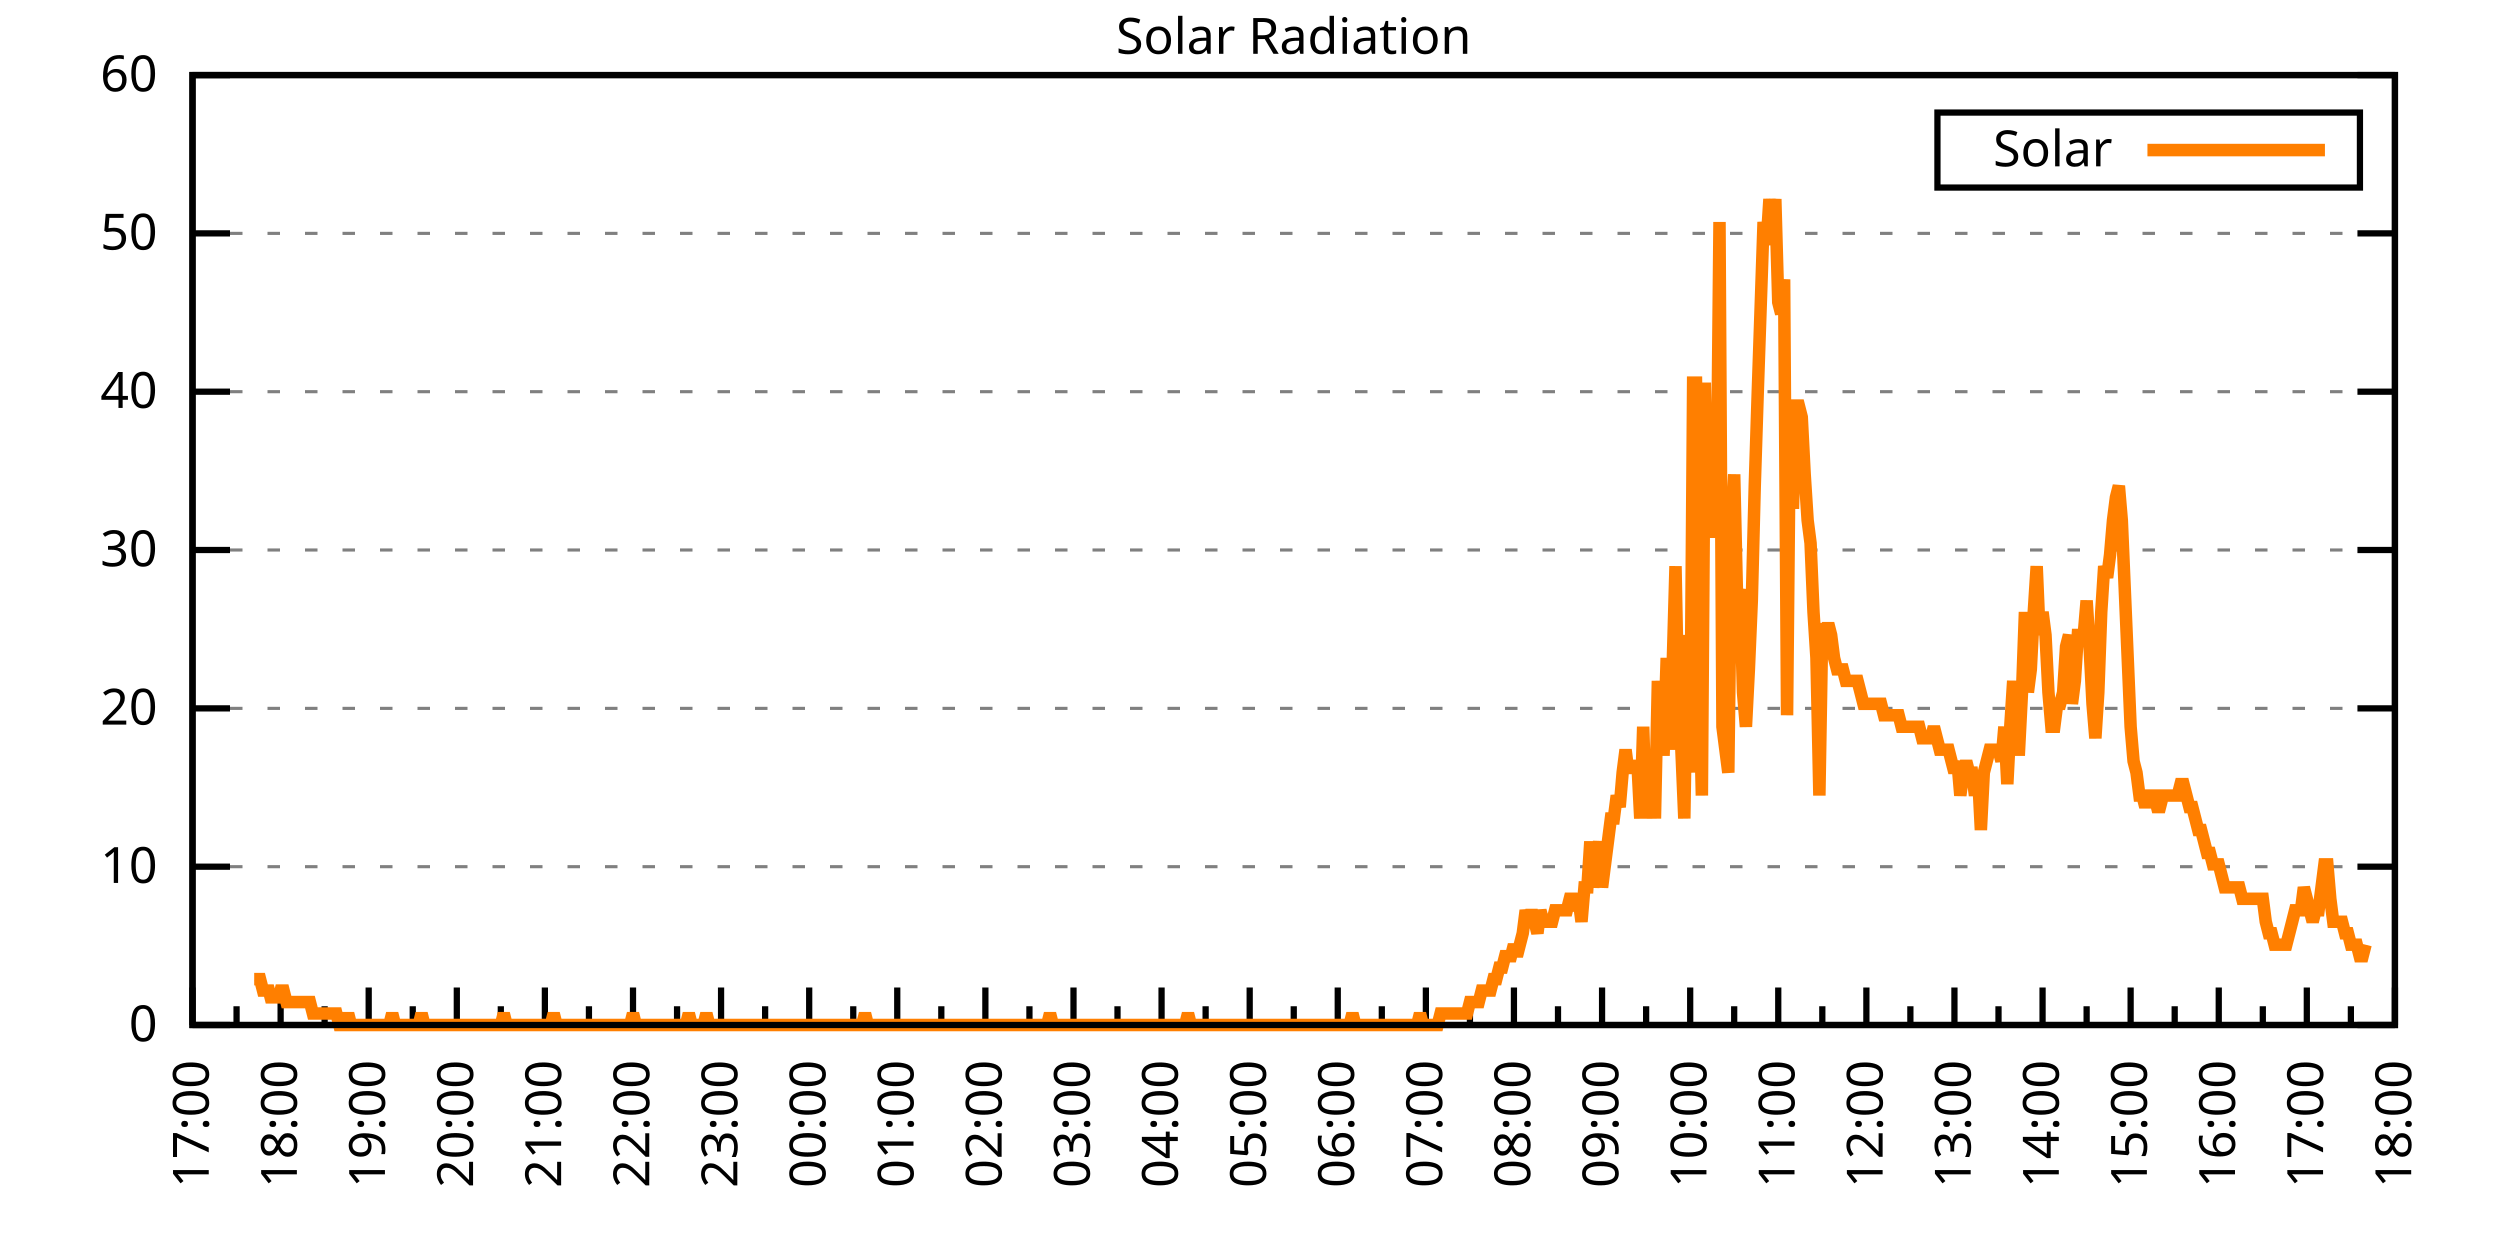
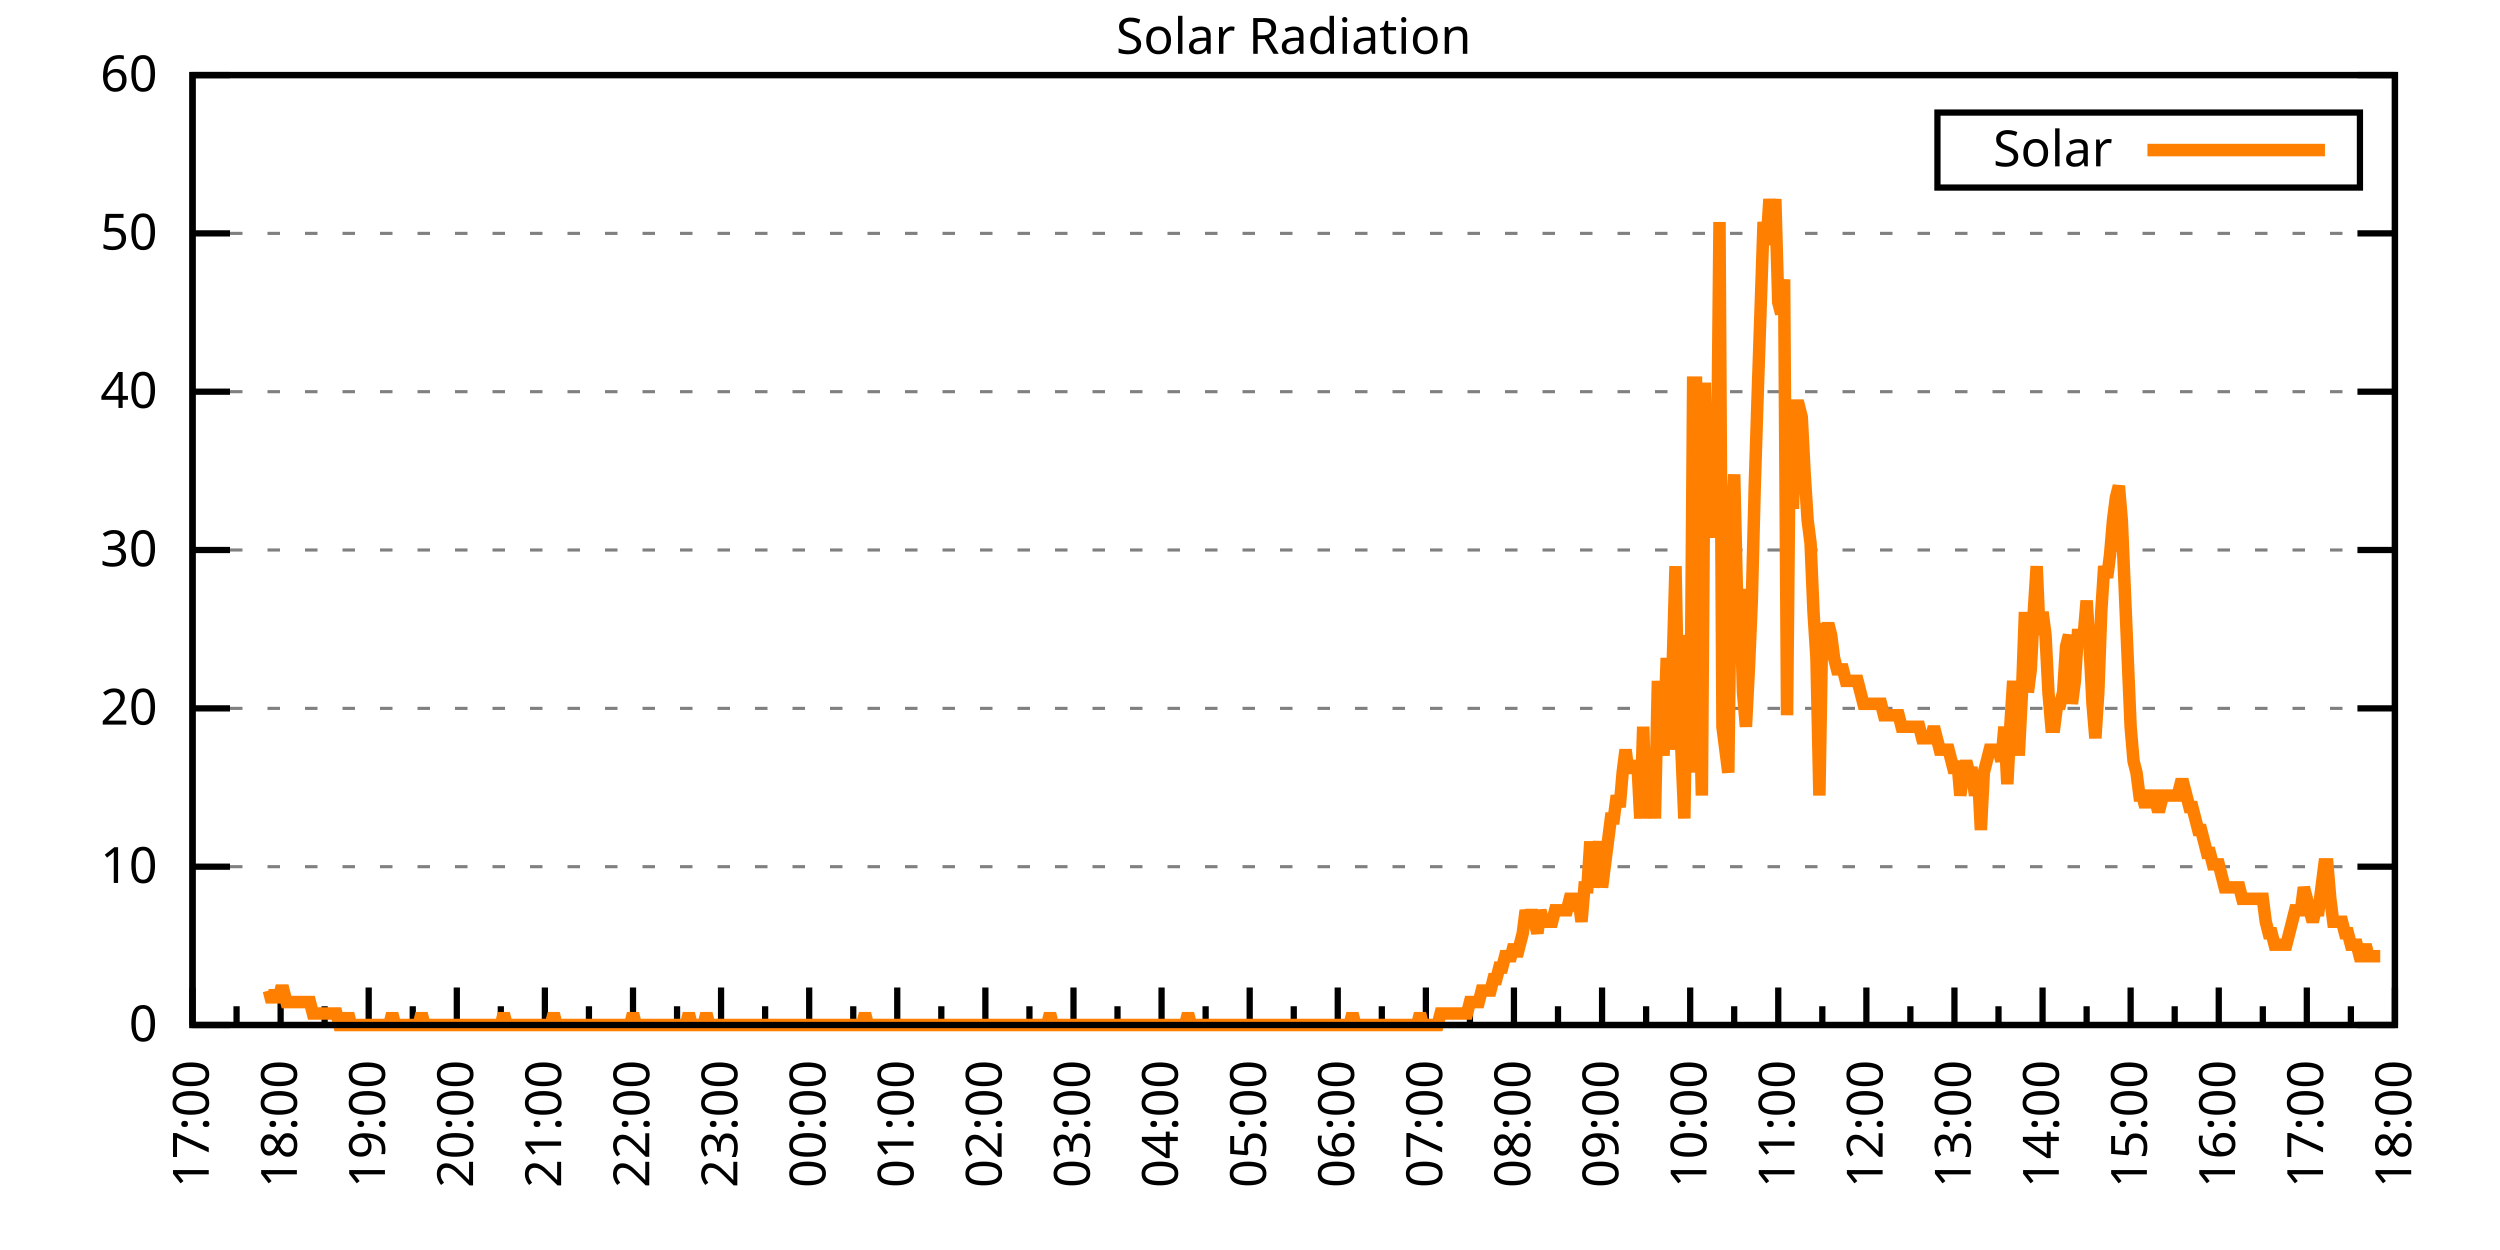
<svg xmlns="http://www.w3.org/2000/svg" xmlns:xlink="http://www.w3.org/1999/xlink" width="400" height="200" viewBox="0 0 400 200">
  <g id="gnuplot_canvas">
    <rect x="0" y="0" width="400" height="200" fill="none" />
    <defs>
      <circle id="gpDot" r="0.5" stroke-width="0.5" stroke="currentColor" />
      <path id="gpPt0" stroke-width="0.333" stroke="currentColor" d="M-1,0 h2 M0,-1 v2" />
      <path id="gpPt1" stroke-width="0.333" stroke="currentColor" d="M-1,-1 L1,1 M1,-1 L-1,1" />
      <path id="gpPt2" stroke-width="0.333" stroke="currentColor" d="M-1,0 L1,0 M0,-1 L0,1 M-1,-1 L1,1 M-1,1 L1,-1" />
      <rect id="gpPt3" stroke-width="0.333" stroke="currentColor" x="-1" y="-1" width="2" height="2" />
      <rect id="gpPt4" stroke-width="0.333" stroke="currentColor" fill="currentColor" x="-1" y="-1" width="2" height="2" />
      <circle id="gpPt5" stroke-width="0.333" stroke="currentColor" cx="0" cy="0" r="1" />
      <use xlink:href="#gpPt5" id="gpPt6" fill="currentColor" stroke="none" />
      <path id="gpPt7" stroke-width="0.333" stroke="currentColor" d="M0,-1.33 L-1.33,0.67 L1.33,0.67 z" />
      <use xlink:href="#gpPt7" id="gpPt8" fill="currentColor" stroke="none" />
      <use xlink:href="#gpPt7" id="gpPt9" stroke="currentColor" transform="rotate(180)" />
      <use xlink:href="#gpPt9" id="gpPt10" fill="currentColor" stroke="none" />
      <use xlink:href="#gpPt3" id="gpPt11" stroke="currentColor" transform="rotate(45)" />
      <use xlink:href="#gpPt11" id="gpPt12" fill="currentColor" stroke="none" />
      <path id="gpPt13" stroke-width="0.333" stroke="currentColor" d="M0,1.330 L1.265,0.411 L0.782,-1.067 L-0.782,-1.076 L-1.265,0.411 z" />
      <use xlink:href="#gpPt13" id="gpPt14" fill="currentColor" stroke="none" />
      <filter id="textbox" filterUnits="objectBoundingBox" x="0" y="0" height="1" width="1">
        <feFlood flood-color="white" flood-opacity="1" result="bgnd" />
        <feComposite in="SourceGraphic" in2="bgnd" operator="atop" />
      </filter>
      <filter id="greybox" filterUnits="objectBoundingBox" x="0" y="0" height="1" width="1">
        <feFlood flood-color="lightgrey" flood-opacity="1" result="grey" />
        <feComposite in="SourceGraphic" in2="grey" operator="atop" />
      </filter>
    </defs>
    <g fill="none" color="white" stroke="currentColor" stroke-width="1.00" stroke-linecap="butt" stroke-linejoin="miter">
</g>
    <g fill="none" color="black" stroke="currentColor" stroke-width="1.00" stroke-linecap="butt" stroke-linejoin="miter">
      <g stroke="none" shape-rendering="crispEdges">
        <polygon fill="rgb(255, 255, 255)" points="30.80,164.00 383.18,164.00 383.18,12.02 30.80,12.02 " />
      </g>
    </g>
    <g fill="none" color="black" stroke="currentColor" stroke-width="1.00" stroke-linecap="butt" stroke-linejoin="miter">
</g>
    <g fill="none" color="black" stroke="black" stroke-width="0.50" stroke-linecap="butt" stroke-linejoin="miter">
</g>
    <g fill="none" color="gray" stroke="currentColor" stroke-width="0.50" stroke-linecap="butt" stroke-linejoin="miter">
      <path stroke="gray" stroke-dasharray="2,4" class="gridline" d="M30.80,164.00 L383.19,164.00  " />
    </g>
    <g fill="none" color="gray" stroke="gray" stroke-width="1.00" stroke-linecap="butt" stroke-linejoin="miter">
</g>
    <g fill="none" color="black" stroke="currentColor" stroke-width="1.00" stroke-linecap="butt" stroke-linejoin="miter">
      <path stroke="black" d="M30.80,164.00 L36.80,164.00 M383.19,164.00 L377.19,164.00  " />
      <g transform="translate(25.20,166.60)" stroke="none" fill="black" font-family="Sans" font-size="8.00" text-anchor="end">
        <text>
          <tspan font-family="Sans"> 0</tspan>
        </text>
      </g>
    </g>
    <g fill="none" color="black" stroke="currentColor" stroke-width="1.00" stroke-linecap="butt" stroke-linejoin="miter">
</g>
    <g fill="none" color="black" stroke="black" stroke-width="0.50" stroke-linecap="butt" stroke-linejoin="miter">
</g>
    <g fill="none" color="gray" stroke="currentColor" stroke-width="0.50" stroke-linecap="butt" stroke-linejoin="miter">
      <path stroke="gray" stroke-dasharray="2,4" class="gridline" d="M30.80,138.67 L383.19,138.67  " />
    </g>
    <g fill="none" color="gray" stroke="gray" stroke-width="1.00" stroke-linecap="butt" stroke-linejoin="miter">
</g>
    <g fill="none" color="black" stroke="currentColor" stroke-width="1.00" stroke-linecap="butt" stroke-linejoin="miter">
      <path stroke="black" d="M30.80,138.67 L36.80,138.67 M383.19,138.67 L377.19,138.67  " />
      <g transform="translate(25.20,141.27)" stroke="none" fill="black" font-family="Sans" font-size="8.00" text-anchor="end">
        <text>
          <tspan font-family="Sans"> 10</tspan>
        </text>
      </g>
    </g>
    <g fill="none" color="black" stroke="currentColor" stroke-width="1.00" stroke-linecap="butt" stroke-linejoin="miter">
</g>
    <g fill="none" color="black" stroke="black" stroke-width="0.50" stroke-linecap="butt" stroke-linejoin="miter">
</g>
    <g fill="none" color="gray" stroke="currentColor" stroke-width="0.50" stroke-linecap="butt" stroke-linejoin="miter">
      <path stroke="gray" stroke-dasharray="2,4" class="gridline" d="M30.80,113.34 L383.19,113.34  " />
    </g>
    <g fill="none" color="gray" stroke="gray" stroke-width="1.00" stroke-linecap="butt" stroke-linejoin="miter">
</g>
    <g fill="none" color="black" stroke="currentColor" stroke-width="1.00" stroke-linecap="butt" stroke-linejoin="miter">
      <path stroke="black" d="M30.80,113.34 L36.80,113.34 M383.19,113.34 L377.19,113.34  " />
      <g transform="translate(25.20,115.94)" stroke="none" fill="black" font-family="Sans" font-size="8.00" text-anchor="end">
        <text>
          <tspan font-family="Sans"> 20</tspan>
        </text>
      </g>
    </g>
    <g fill="none" color="black" stroke="currentColor" stroke-width="1.00" stroke-linecap="butt" stroke-linejoin="miter">
</g>
    <g fill="none" color="black" stroke="black" stroke-width="0.50" stroke-linecap="butt" stroke-linejoin="miter">
</g>
    <g fill="none" color="gray" stroke="currentColor" stroke-width="0.50" stroke-linecap="butt" stroke-linejoin="miter">
      <path stroke="gray" stroke-dasharray="2,4" class="gridline" d="M30.80,88.00 L383.19,88.00  " />
    </g>
    <g fill="none" color="gray" stroke="gray" stroke-width="1.00" stroke-linecap="butt" stroke-linejoin="miter">
</g>
    <g fill="none" color="black" stroke="currentColor" stroke-width="1.00" stroke-linecap="butt" stroke-linejoin="miter">
      <path stroke="black" d="M30.80,88.00 L36.80,88.00 M383.19,88.00 L377.19,88.00  " />
      <g transform="translate(25.20,90.60)" stroke="none" fill="black" font-family="Sans" font-size="8.00" text-anchor="end">
        <text>
          <tspan font-family="Sans"> 30</tspan>
        </text>
      </g>
    </g>
    <g fill="none" color="black" stroke="currentColor" stroke-width="1.00" stroke-linecap="butt" stroke-linejoin="miter">
</g>
    <g fill="none" color="black" stroke="black" stroke-width="0.50" stroke-linecap="butt" stroke-linejoin="miter">
</g>
    <g fill="none" color="gray" stroke="currentColor" stroke-width="0.50" stroke-linecap="butt" stroke-linejoin="miter">
      <path stroke="gray" stroke-dasharray="2,4" class="gridline" d="M30.80,62.67 L383.19,62.67  " />
    </g>
    <g fill="none" color="gray" stroke="gray" stroke-width="1.00" stroke-linecap="butt" stroke-linejoin="miter">
</g>
    <g fill="none" color="black" stroke="currentColor" stroke-width="1.00" stroke-linecap="butt" stroke-linejoin="miter">
      <path stroke="black" d="M30.80,62.67 L36.80,62.67 M383.19,62.67 L377.19,62.67  " />
      <g transform="translate(25.20,65.27)" stroke="none" fill="black" font-family="Sans" font-size="8.00" text-anchor="end">
        <text>
          <tspan font-family="Sans"> 40</tspan>
        </text>
      </g>
    </g>
    <g fill="none" color="black" stroke="currentColor" stroke-width="1.00" stroke-linecap="butt" stroke-linejoin="miter">
</g>
    <g fill="none" color="black" stroke="black" stroke-width="0.50" stroke-linecap="butt" stroke-linejoin="miter">
</g>
    <g fill="none" color="gray" stroke="currentColor" stroke-width="0.50" stroke-linecap="butt" stroke-linejoin="miter">
      <path stroke="gray" stroke-dasharray="2,4" class="gridline" d="M30.80,37.34 L383.19,37.34  " />
    </g>
    <g fill="none" color="gray" stroke="gray" stroke-width="1.00" stroke-linecap="butt" stroke-linejoin="miter">
</g>
    <g fill="none" color="black" stroke="currentColor" stroke-width="1.00" stroke-linecap="butt" stroke-linejoin="miter">
      <path stroke="black" d="M30.80,37.34 L36.80,37.34 M383.19,37.34 L377.19,37.34  " />
      <g transform="translate(25.20,39.94)" stroke="none" fill="black" font-family="Sans" font-size="8.00" text-anchor="end">
        <text>
          <tspan font-family="Sans"> 50</tspan>
        </text>
      </g>
    </g>
    <g fill="none" color="black" stroke="currentColor" stroke-width="1.00" stroke-linecap="butt" stroke-linejoin="miter">
</g>
    <g fill="none" color="black" stroke="black" stroke-width="0.50" stroke-linecap="butt" stroke-linejoin="miter">
</g>
    <g fill="none" color="gray" stroke="currentColor" stroke-width="0.50" stroke-linecap="butt" stroke-linejoin="miter">
      <path stroke="gray" stroke-dasharray="2,4" class="gridline" d="M30.80,12.01 L383.19,12.01  " />
    </g>
    <g fill="none" color="gray" stroke="gray" stroke-width="1.00" stroke-linecap="butt" stroke-linejoin="miter">
</g>
    <g fill="none" color="black" stroke="currentColor" stroke-width="1.00" stroke-linecap="butt" stroke-linejoin="miter">
      <path stroke="black" d="M30.80,12.01 L36.80,12.01 M383.19,12.01 L377.19,12.01  " />
      <g transform="translate(25.20,14.61)" stroke="none" fill="black" font-family="Sans" font-size="8.00" text-anchor="end">
        <text>
          <tspan font-family="Sans"> 60</tspan>
        </text>
      </g>
    </g>
    <g fill="none" color="black" stroke="currentColor" stroke-width="1.00" stroke-linecap="butt" stroke-linejoin="miter">
      <path stroke="black" d="M30.80,164.00 L30.80,158.00  " />
      <g transform="translate(33.40,169.60) rotate(270)" stroke="none" fill="black" font-family="Sans" font-size="8.00" text-anchor="end">
        <text>
          <tspan font-family="Sans">17:00</tspan>
        </text>
      </g>
    </g>
    <g fill="none" color="black" stroke="currentColor" stroke-width="1.00" stroke-linecap="butt" stroke-linejoin="miter">
      <path stroke="black" d="M37.85,164.00 L37.85,161.00 M44.90,164.00 L44.90,158.00  " />
      <g transform="translate(47.50,169.60) rotate(270)" stroke="none" fill="black" font-family="Sans" font-size="8.00" text-anchor="end">
        <text>
          <tspan font-family="Sans">18:00</tspan>
        </text>
      </g>
    </g>
    <g fill="none" color="black" stroke="currentColor" stroke-width="1.00" stroke-linecap="butt" stroke-linejoin="miter">
      <path stroke="black" d="M51.94,164.00 L51.94,161.00 M58.99,164.00 L58.99,158.00  " />
      <g transform="translate(61.59,169.60) rotate(270)" stroke="none" fill="black" font-family="Sans" font-size="8.00" text-anchor="end">
        <text>
          <tspan font-family="Sans">19:00</tspan>
        </text>
      </g>
    </g>
    <g fill="none" color="black" stroke="currentColor" stroke-width="1.00" stroke-linecap="butt" stroke-linejoin="miter">
      <path stroke="black" d="M66.04,164.00 L66.04,161.00 M73.09,164.00 L73.09,158.00  " />
      <g transform="translate(75.69,169.60) rotate(270)" stroke="none" fill="black" font-family="Sans" font-size="8.00" text-anchor="end">
        <text>
          <tspan font-family="Sans">20:00</tspan>
        </text>
      </g>
    </g>
    <g fill="none" color="black" stroke="currentColor" stroke-width="1.00" stroke-linecap="butt" stroke-linejoin="miter">
      <path stroke="black" d="M80.13,164.00 L80.13,161.00 M87.18,164.00 L87.18,158.00  " />
      <g transform="translate(89.78,169.60) rotate(270)" stroke="none" fill="black" font-family="Sans" font-size="8.00" text-anchor="end">
        <text>
          <tspan font-family="Sans">21:00</tspan>
        </text>
      </g>
    </g>
    <g fill="none" color="black" stroke="currentColor" stroke-width="1.00" stroke-linecap="butt" stroke-linejoin="miter">
      <path stroke="black" d="M94.23,164.00 L94.23,161.00 M101.28,164.00 L101.28,158.00  " />
      <g transform="translate(103.88,169.60) rotate(270)" stroke="none" fill="black" font-family="Sans" font-size="8.00" text-anchor="end">
        <text>
          <tspan font-family="Sans">22:00</tspan>
        </text>
      </g>
    </g>
    <g fill="none" color="black" stroke="currentColor" stroke-width="1.00" stroke-linecap="butt" stroke-linejoin="miter">
      <path stroke="black" d="M108.33,164.00 L108.33,161.00 M115.37,164.00 L115.37,158.00  " />
      <g transform="translate(117.97,169.60) rotate(270)" stroke="none" fill="black" font-family="Sans" font-size="8.00" text-anchor="end">
        <text>
          <tspan font-family="Sans">23:00</tspan>
        </text>
      </g>
    </g>
    <g fill="none" color="black" stroke="currentColor" stroke-width="1.00" stroke-linecap="butt" stroke-linejoin="miter">
      <path stroke="black" d="M122.42,164.00 L122.42,161.00 M129.47,164.00 L129.47,158.00  " />
      <g transform="translate(132.07,169.60) rotate(270)" stroke="none" fill="black" font-family="Sans" font-size="8.00" text-anchor="end">
        <text>
          <tspan font-family="Sans">00:00</tspan>
        </text>
      </g>
    </g>
    <g fill="none" color="black" stroke="currentColor" stroke-width="1.00" stroke-linecap="butt" stroke-linejoin="miter">
      <path stroke="black" d="M136.52,164.00 L136.52,161.00 M143.56,164.00 L143.56,158.00  " />
      <g transform="translate(146.16,169.60) rotate(270)" stroke="none" fill="black" font-family="Sans" font-size="8.00" text-anchor="end">
        <text>
          <tspan font-family="Sans">01:00</tspan>
        </text>
      </g>
    </g>
    <g fill="none" color="black" stroke="currentColor" stroke-width="1.00" stroke-linecap="butt" stroke-linejoin="miter">
      <path stroke="black" d="M150.61,164.00 L150.61,161.00 M157.66,164.00 L157.66,158.00  " />
      <g transform="translate(160.26,169.60) rotate(270)" stroke="none" fill="black" font-family="Sans" font-size="8.00" text-anchor="end">
        <text>
          <tspan font-family="Sans">02:00</tspan>
        </text>
      </g>
    </g>
    <g fill="none" color="black" stroke="currentColor" stroke-width="1.00" stroke-linecap="butt" stroke-linejoin="miter">
      <path stroke="black" d="M164.71,164.00 L164.71,161.00 M171.76,164.00 L171.76,158.00  " />
      <g transform="translate(174.36,169.60) rotate(270)" stroke="none" fill="black" font-family="Sans" font-size="8.00" text-anchor="end">
        <text>
          <tspan font-family="Sans">03:00</tspan>
        </text>
      </g>
    </g>
    <g fill="none" color="black" stroke="currentColor" stroke-width="1.00" stroke-linecap="butt" stroke-linejoin="miter">
      <path stroke="black" d="M178.80,164.00 L178.80,161.00 M185.85,164.00 L185.85,158.00  " />
      <g transform="translate(188.45,169.60) rotate(270)" stroke="none" fill="black" font-family="Sans" font-size="8.00" text-anchor="end">
        <text>
          <tspan font-family="Sans">04:00</tspan>
        </text>
      </g>
    </g>
    <g fill="none" color="black" stroke="currentColor" stroke-width="1.00" stroke-linecap="butt" stroke-linejoin="miter">
      <path stroke="black" d="M192.90,164.00 L192.90,161.00 M199.95,164.00 L199.95,158.00  " />
      <g transform="translate(202.55,169.60) rotate(270)" stroke="none" fill="black" font-family="Sans" font-size="8.00" text-anchor="end">
        <text>
          <tspan font-family="Sans">05:00</tspan>
        </text>
      </g>
    </g>
    <g fill="none" color="black" stroke="currentColor" stroke-width="1.00" stroke-linecap="butt" stroke-linejoin="miter">
      <path stroke="black" d="M207.00,164.00 L207.00,161.00 M214.04,164.00 L214.04,158.00  " />
      <g transform="translate(216.64,169.60) rotate(270)" stroke="none" fill="black" font-family="Sans" font-size="8.00" text-anchor="end">
        <text>
          <tspan font-family="Sans">06:00</tspan>
        </text>
      </g>
    </g>
    <g fill="none" color="black" stroke="currentColor" stroke-width="1.00" stroke-linecap="butt" stroke-linejoin="miter">
      <path stroke="black" d="M221.09,164.00 L221.09,161.00 M228.14,164.00 L228.14,158.00  " />
      <g transform="translate(230.74,169.60) rotate(270)" stroke="none" fill="black" font-family="Sans" font-size="8.00" text-anchor="end">
        <text>
          <tspan font-family="Sans">07:00</tspan>
        </text>
      </g>
    </g>
    <g fill="none" color="black" stroke="currentColor" stroke-width="1.00" stroke-linecap="butt" stroke-linejoin="miter">
      <path stroke="black" d="M235.19,164.00 L235.19,161.00 M242.23,164.00 L242.23,158.00  " />
      <g transform="translate(244.83,169.60) rotate(270)" stroke="none" fill="black" font-family="Sans" font-size="8.00" text-anchor="end">
        <text>
          <tspan font-family="Sans">08:00</tspan>
        </text>
      </g>
    </g>
    <g fill="none" color="black" stroke="currentColor" stroke-width="1.00" stroke-linecap="butt" stroke-linejoin="miter">
      <path stroke="black" d="M249.28,164.00 L249.28,161.00 M256.33,164.00 L256.33,158.00  " />
      <g transform="translate(258.93,169.60) rotate(270)" stroke="none" fill="black" font-family="Sans" font-size="8.00" text-anchor="end">
        <text>
          <tspan font-family="Sans">09:00</tspan>
        </text>
      </g>
    </g>
    <g fill="none" color="black" stroke="currentColor" stroke-width="1.00" stroke-linecap="butt" stroke-linejoin="miter">
      <path stroke="black" d="M263.38,164.00 L263.38,161.00 M270.43,164.00 L270.43,158.00  " />
      <g transform="translate(273.03,169.60) rotate(270)" stroke="none" fill="black" font-family="Sans" font-size="8.00" text-anchor="end">
        <text>
          <tspan font-family="Sans">10:00</tspan>
        </text>
      </g>
    </g>
    <g fill="none" color="black" stroke="currentColor" stroke-width="1.00" stroke-linecap="butt" stroke-linejoin="miter">
      <path stroke="black" d="M277.47,164.00 L277.47,161.00 M284.52,164.00 L284.52,158.00  " />
      <g transform="translate(287.12,169.60) rotate(270)" stroke="none" fill="black" font-family="Sans" font-size="8.00" text-anchor="end">
        <text>
          <tspan font-family="Sans">11:00</tspan>
        </text>
      </g>
    </g>
    <g fill="none" color="black" stroke="currentColor" stroke-width="1.00" stroke-linecap="butt" stroke-linejoin="miter">
      <path stroke="black" d="M291.57,164.00 L291.57,161.00 M298.62,164.00 L298.62,158.00  " />
      <g transform="translate(301.22,169.60) rotate(270)" stroke="none" fill="black" font-family="Sans" font-size="8.00" text-anchor="end">
        <text>
          <tspan font-family="Sans">12:00</tspan>
        </text>
      </g>
    </g>
    <g fill="none" color="black" stroke="currentColor" stroke-width="1.00" stroke-linecap="butt" stroke-linejoin="miter">
      <path stroke="black" d="M305.66,164.00 L305.66,161.00 M312.71,164.00 L312.71,158.00  " />
      <g transform="translate(315.31,169.60) rotate(270)" stroke="none" fill="black" font-family="Sans" font-size="8.00" text-anchor="end">
        <text>
          <tspan font-family="Sans">13:00</tspan>
        </text>
      </g>
    </g>
    <g fill="none" color="black" stroke="currentColor" stroke-width="1.00" stroke-linecap="butt" stroke-linejoin="miter">
      <path stroke="black" d="M319.76,164.00 L319.76,161.00 M326.81,164.00 L326.81,158.00  " />
      <g transform="translate(329.41,169.60) rotate(270)" stroke="none" fill="black" font-family="Sans" font-size="8.00" text-anchor="end">
        <text>
          <tspan font-family="Sans">14:00</tspan>
        </text>
      </g>
    </g>
    <g fill="none" color="black" stroke="currentColor" stroke-width="1.00" stroke-linecap="butt" stroke-linejoin="miter">
      <path stroke="black" d="M333.86,164.00 L333.86,161.00 M340.90,164.00 L340.90,158.00  " />
      <g transform="translate(343.50,169.60) rotate(270)" stroke="none" fill="black" font-family="Sans" font-size="8.00" text-anchor="end">
        <text>
          <tspan font-family="Sans">15:00</tspan>
        </text>
      </g>
    </g>
    <g fill="none" color="black" stroke="currentColor" stroke-width="1.00" stroke-linecap="butt" stroke-linejoin="miter">
      <path stroke="black" d="M347.95,164.00 L347.95,161.00 M355.00,164.00 L355.00,158.00  " />
      <g transform="translate(357.60,169.60) rotate(270)" stroke="none" fill="black" font-family="Sans" font-size="8.00" text-anchor="end">
        <text>
          <tspan font-family="Sans">16:00</tspan>
        </text>
      </g>
    </g>
    <g fill="none" color="black" stroke="currentColor" stroke-width="1.00" stroke-linecap="butt" stroke-linejoin="miter">
      <path stroke="black" d="M362.05,164.00 L362.05,161.00 M369.09,164.00 L369.09,158.00  " />
      <g transform="translate(371.69,169.60) rotate(270)" stroke="none" fill="black" font-family="Sans" font-size="8.00" text-anchor="end">
        <text>
          <tspan font-family="Sans">17:00</tspan>
        </text>
      </g>
    </g>
    <g fill="none" color="black" stroke="currentColor" stroke-width="1.00" stroke-linecap="butt" stroke-linejoin="miter">
      <path stroke="black" d="M376.14,164.00 L376.14,161.00 M383.19,164.00 L383.19,158.00  " />
      <g transform="translate(385.79,169.60) rotate(270)" stroke="none" fill="black" font-family="Sans" font-size="8.00" text-anchor="end">
        <text>
          <tspan font-family="Sans">18:00</tspan>
        </text>
      </g>
    </g>
    <g fill="none" color="black" stroke="currentColor" stroke-width="1.00" stroke-linecap="butt" stroke-linejoin="miter">
</g>
    <g fill="none" color="black" stroke="currentColor" stroke-width="1.00" stroke-linecap="butt" stroke-linejoin="miter">
      <path stroke="black" d="M30.80,12.01 L30.80,164.00 L383.19,164.00 L383.19,12.01 L30.80,12.01 Z  " />
    </g>
    <g fill="none" color="black" stroke="currentColor" stroke-width="1.00" stroke-linecap="butt" stroke-linejoin="miter">
      <g transform="translate(6.80,88.01) rotate(270)" stroke="none" fill="black" font-family="Sans" font-size="8.00" text-anchor="middle">
        <text />
      </g>
    </g>
    <g fill="none" color="black" stroke="currentColor" stroke-width="1.00" stroke-linecap="butt" stroke-linejoin="miter">
</g>
    <g fill="none" color="black" stroke="currentColor" stroke-width="1.00" stroke-linecap="butt" stroke-linejoin="miter">
      <path stroke="black" d="M309.99,30.01 L309.99,18.01 L377.59,18.01 L377.59,30.01 L309.99,30.01 Z  " />
    </g>
    <g id="Solar_Radiation_plot_1">
      <g fill="none" color="white" stroke="black" stroke-width="2.00" stroke-linecap="butt" stroke-linejoin="miter">
</g>
      <g fill="none" color="black" stroke="currentColor" stroke-width="2.00" stroke-linecap="butt" stroke-linejoin="miter">
        <g transform="translate(337.99,26.61)" stroke="none" fill="black" font-family="Sans" font-size="8.00" text-anchor="end">
          <text>
            <tspan font-family="Sans">Solar</tspan>
          </text>
        </g>
      </g>
      <g fill="none" color="black" stroke="currentColor" stroke-width="2.00" stroke-linecap="butt" stroke-linejoin="miter">
-         <path stroke="rgb(255, 127,   0)" d="M343.59,24.01 L371.99,24.01 M40.67,156.66 L41.14,156.66 L41.61,156.66 L42.08,158.49 L42.55,158.49 L43.02,158.49   L43.49,160.33 L43.96,158.49 L44.43,160.33 L44.90,158.49 L45.37,158.49 L45.84,160.33 L46.31,160.33 L46.78,160.33   L47.24,160.33 L47.71,160.33 L48.18,160.33 L48.65,160.33 L49.12,160.33 L49.59,160.33 L50.06,162.16 L50.53,162.16   L51.00,162.16 L51.47,162.16 L51.94,162.16 L52.41,162.16 L52.88,162.16 L53.35,162.16 L53.82,162.16 L54.29,164.00   L54.76,164.00 L55.23,164.00 L55.70,162.16 L56.17,164.00 L56.64,164.00 L57.11,164.00 L57.58,164.00 L58.05,164.00   L58.52,164.00 L58.99,164.00 L59.46,164.00 L59.93,164.00 L60.40,164.00 L60.87,164.00 L61.34,164.00 L61.81,164.00   L62.28,164.00 L62.75,162.16 L63.22,164.00 L63.69,164.00 L64.16,164.00 L64.63,164.00 L65.10,164.00 L65.57,164.00   L66.04,164.00 L66.51,164.00 L66.98,164.00 L67.45,162.16 L67.92,164.00 L68.39,164.00 L68.86,164.00 L69.33,164.00   L69.80,164.00 L70.27,164.00 L70.74,164.00 L71.21,164.00 L71.68,164.00 L72.15,164.00 L72.62,164.00 L73.09,164.00   L73.56,164.00 L74.03,164.00 L74.50,164.00 L74.97,164.00 L75.44,164.00 L75.91,164.00 L76.38,164.00 L76.85,164.00   L77.32,164.00 L77.79,164.00 L78.26,164.00 L78.73,164.00 L79.19,164.00 L79.66,164.00 L80.13,164.00 L80.60,162.16   L81.07,164.00 L81.54,164.00 L82.01,164.00 L82.48,164.00 L82.95,164.00 L83.42,164.00 L83.89,164.00 L84.36,164.00   L84.83,164.00 L85.30,164.00 L85.77,164.00 L86.24,164.00 L86.71,164.00 L87.18,164.00 L87.65,164.00 L88.12,164.00   L88.59,162.16 L89.06,164.00 L89.53,164.00 L90.00,164.00 L90.47,164.00 L90.94,164.00 L91.41,164.00 L91.88,164.00   L92.35,164.00 L92.82,164.00 L93.29,164.00 L93.76,164.00 L94.23,164.00 L94.70,164.00 L95.17,164.00 L95.64,164.00   L96.11,164.00 L96.58,164.00 L97.05,164.00 L97.52,164.00 L97.99,164.00 L98.46,164.00 L98.93,164.00 L99.40,164.00   L99.87,164.00 L100.34,164.00 L100.81,164.00 L101.28,162.16 L101.75,164.00 L102.22,164.00 L102.69,164.00 L103.16,164.00   L103.63,164.00 L104.10,164.00 L104.57,164.00 L105.04,164.00 L105.51,164.00 L105.98,164.00 L106.45,164.00 L106.92,164.00   L107.39,164.00 L107.86,164.00 L108.33,164.00 L108.80,164.00 L109.27,164.00 L109.74,164.00 L110.21,162.16 L110.68,164.00   L111.14,164.00 L111.61,164.00 L112.08,164.00 L112.55,164.00 L113.02,162.16 L113.49,164.00 L113.96,164.00 L114.43,164.00   L114.90,164.00 L115.37,164.00 L115.84,164.00 L116.31,164.00 L116.78,164.00 L117.25,164.00 L117.72,164.00 L118.19,164.00   L118.66,164.00 L119.13,164.00 L119.60,164.00 L120.07,164.00 L120.54,164.00 L121.01,164.00 L121.48,164.00 L121.95,164.00   L122.42,164.00 L122.89,164.00 L123.36,164.00 L123.83,164.00 L124.30,164.00 L124.77,164.00 L125.24,164.00 L125.71,164.00   L126.18,164.00 L126.65,164.00 L127.12,164.00 L127.59,164.00 L128.06,164.00 L128.53,164.00 L129.00,164.00 L129.47,164.00   L129.94,164.00 L130.41,164.00 L130.88,164.00 L131.35,164.00 L131.82,164.00 L132.29,164.00 L132.76,164.00 L133.23,164.00   L133.70,164.00 L134.17,164.00 L134.64,164.00 L135.11,164.00 L135.58,164.00 L136.05,164.00 L136.52,164.00 L136.99,164.00   L137.46,164.00 L137.93,164.00 L138.40,162.16 L138.87,164.00 L139.34,164.00 L139.81,164.00 L140.28,164.00 L140.75,164.00   L141.22,164.00 L141.69,164.00 L142.16,164.00 L142.63,164.00 L143.09,164.00 L143.56,164.00 L144.03,164.00 L144.50,164.00   L144.97,164.00 L145.44,164.00 L145.91,164.00 L146.38,164.00 L146.85,164.00 L147.32,164.00 L147.79,164.00 L148.26,164.00   L148.73,164.00 L149.20,164.00 L149.67,164.00 L150.14,164.00 L150.61,164.00 L151.08,164.00 L151.55,164.00 L152.02,164.00   L152.49,164.00 L152.96,164.00 L153.43,164.00 L153.90,164.00 L154.37,164.00 L154.84,164.00 L155.31,164.00 L155.78,164.00   L156.25,164.00 L156.72,164.00 L157.19,164.00 L157.66,164.00 L158.13,164.00 L158.60,164.00 L159.07,164.00 L159.54,164.00   L160.01,164.00 L160.48,164.00 L160.95,164.00 L161.42,164.00 L161.89,164.00 L162.36,164.00 L162.83,164.00 L163.30,164.00   L163.77,164.00 L164.24,164.00 L164.71,164.00 L165.18,164.00 L165.65,164.00 L166.12,164.00 L166.59,164.00 L167.06,164.00   L167.53,164.00 L168.00,162.16 L168.47,164.00 L168.94,164.00 L169.41,164.00 L169.88,164.00 L170.35,164.00 L170.82,164.00   L171.29,164.00 L171.76,164.00 L172.23,164.00 L172.70,164.00 L173.17,164.00 L173.64,164.00 L174.11,164.00 L174.58,164.00   L175.04,164.00 L175.51,164.00 L175.98,164.00 L176.45,164.00 L176.92,164.00 L177.39,164.00 L177.86,164.00 L178.33,164.00   L178.80,164.00 L179.27,164.00 L179.74,164.00 L180.21,164.00 L180.68,164.00 L181.15,164.00 L181.62,164.00 L182.09,164.00   L182.56,164.00 L183.03,164.00 L183.50,164.00 L183.97,164.00 L184.44,164.00 L184.91,164.00 L185.38,164.00 L185.85,164.00   L186.32,164.00 L186.79,164.00 L187.26,164.00 L187.73,164.00 L188.20,164.00 L188.67,164.00 L189.14,164.00 L189.61,164.00   L190.08,162.16 L190.55,164.00 L191.02,164.00 L191.49,164.00 L191.96,164.00 L192.43,164.00 L192.90,164.00 L193.37,164.00   L193.84,164.00 L194.31,164.00 L194.78,164.00 L195.25,164.00 L195.72,164.00 L196.19,164.00 L196.66,164.00 L197.13,164.00   L197.60,164.00 L198.07,164.00 L198.54,164.00 L199.01,164.00 L199.48,164.00 L199.95,164.00 L200.42,164.00 L200.89,164.00   L201.36,164.00 L201.83,164.00 L202.30,164.00 L202.77,164.00 L203.24,164.00 L203.71,164.00 L204.18,164.00 L204.65,164.00   L205.12,164.00 L205.59,164.00 L206.06,164.00 L206.53,164.00 L207.00,164.00 L207.46,164.00 L207.93,164.00 L208.40,164.00   L208.87,164.00 L209.34,164.00 L209.81,164.00 L210.28,164.00 L210.75,164.00 L211.22,164.00 L211.69,164.00 L212.16,164.00   L212.63,164.00 L213.10,164.00 L213.57,164.00 L214.04,164.00 L214.51,164.00 L214.98,164.00 L215.45,164.00 L215.92,164.00   L216.39,162.16 L216.86,164.00 L217.33,164.00 L217.80,164.00 L218.27,164.00 L218.74,164.00 L219.21,164.00 L219.68,164.00   L220.15,164.00 L220.62,164.00 L221.09,164.00 L221.56,164.00 L222.03,164.00 L222.50,164.00 L222.97,164.00 L223.44,164.00   L223.91,164.00 L224.38,164.00 L224.85,164.00 L225.32,164.00 L225.79,164.00 L226.26,164.00 L226.73,164.00 L227.20,162.16   L227.67,164.00 L228.14,164.00 L228.61,164.00 L229.08,164.00 L229.55,164.00 L230.02,164.00 L230.49,162.16 L230.96,162.16   L231.43,162.16 L231.90,162.16 L232.37,162.16 L232.84,162.16 L233.31,162.16 L233.78,162.16 L234.25,162.16 L234.72,162.16   L235.19,160.33 L235.66,160.33 L236.13,160.33 L236.60,160.33 L237.07,158.49 L237.54,158.49 L238.01,158.49 L238.48,158.49   L238.95,156.66 L239.41,156.66 L239.88,154.82 L240.35,154.82 L240.82,152.99 L241.29,152.99 L241.76,152.99 L242.23,151.15   L242.70,152.99 L243.17,151.15 L243.64,149.32 L244.11,145.65 L244.58,147.48 L245.05,145.65 L245.52,147.48 L245.99,149.32   L246.46,145.65 L246.93,147.48 L247.40,147.48 L247.87,147.48 L248.34,147.48 L248.81,145.65 L249.28,145.65 L249.75,145.65   L250.22,145.65 L250.69,145.65 L251.16,143.81 L251.63,143.81 L252.10,145.65 L252.57,143.81 L253.04,147.48 L253.51,141.98   L253.98,141.98 L254.45,134.63 L254.92,141.98 L255.39,138.30 L255.86,134.63 L256.33,141.98 L256.80,138.30 L257.27,134.63   L257.74,130.96 L258.21,130.96 L258.68,127.29 L259.15,129.13 L259.62,123.62 L260.09,119.95 L260.56,123.62 L261.03,121.79   L261.50,123.62 L261.97,121.79 L262.44,130.96 L262.91,116.28 L263.38,130.96 L263.85,121.79 L264.32,121.79 L264.79,130.96   L265.26,108.94 L265.73,119.95 L266.20,119.95 L266.67,105.27 L267.14,119.95 L267.61,107.10 L268.08,90.59 L268.55,114.44   L269.02,119.95 L269.49,130.96 L269.96,101.60 L270.43,123.62 L270.90,61.22 L271.36,61.22 L271.83,107.10 L272.30,127.29   L272.77,61.22 L273.24,85.08 L273.71,85.08 L274.18,81.41 L274.65,83.24 L275.12,35.52 L275.59,116.28 L276.06,119.95   L276.53,123.62 L277.00,85.08 L277.47,75.90 L277.94,96.09 L278.41,94.26 L278.88,110.77 L279.35,116.28 L279.82,107.10   L280.29,96.09 L280.76,77.74 L281.23,63.05 L282.17,35.52 L282.64,39.19 L283.11,31.85 L283.58,37.36 L284.05,31.85   L284.52,48.37 L284.99,50.21 L285.46,44.70 L285.93,114.44 L286.40,64.89 L286.87,81.41 L287.34,64.89 L287.81,64.89   L288.28,66.73 L288.75,75.90 L289.22,83.24 L289.69,86.91 L290.16,97.93 L290.63,105.27 L291.10,127.29 L291.57,99.76   L292.04,101.60 L292.51,99.76 L292.98,101.60 L293.45,105.27 L293.92,107.10 L294.39,107.10 L294.86,107.10 L295.33,108.94   L295.80,108.94 L296.27,108.94 L296.74,108.94 L297.21,108.94 L297.68,110.77 L298.15,112.61 L298.62,112.61 L299.09,112.61   L299.56,112.61 L300.03,112.61 L300.50,112.61 L300.97,112.61 L301.44,114.44 L301.91,114.44 L302.38,114.44 L302.85,114.44   L303.31,114.44 L303.78,114.44 L304.25,116.28 L304.72,116.28 L305.19,116.28 L305.66,116.28 L306.13,116.28 L306.60,116.28   L307.07,116.28 L307.54,118.12 L308.01,118.12 L308.48,118.12 L308.95,118.12 L309.42,116.28 L309.89,118.12 L310.36,119.95   L310.83,119.95 L311.30,119.95 L311.77,119.95 L312.24,121.79 L312.71,123.62 L313.18,121.79 L313.65,127.29 L314.12,123.62   L314.59,121.79 L315.06,123.62 L315.53,123.62 L316.00,127.29 L316.47,123.62 L316.94,132.80 L317.41,123.62 L317.88,121.79   L318.35,119.95 L318.82,119.95 L319.29,119.95 L319.76,119.95 L320.23,121.79 L320.70,116.28 L321.17,125.46 L321.64,116.28   L322.11,108.94 L322.58,119.95 L323.05,119.95 L323.52,110.77 L323.99,97.93 L324.46,110.77 L324.93,107.10 L325.40,97.93   L325.87,90.59 L326.34,101.60 L326.81,97.93 L327.28,101.60 L327.75,110.77 L328.22,116.28 L328.69,116.28 L329.16,112.61   L329.63,112.61 L330.10,110.77 L330.57,103.43 L331.04,101.60 L331.51,112.61 L331.98,108.94 L332.45,101.60 L332.92,101.60   L333.39,101.60 L333.86,96.09 L334.33,103.43 L334.80,112.61 L335.26,118.12 L335.73,110.77 L336.20,97.93 L336.67,90.59   L337.14,92.42 L337.61,88.75 L338.08,83.24 L338.55,79.57 L339.02,77.74 L339.49,83.24 L339.96,94.26 L340.43,105.27   L340.90,116.28 L341.37,121.79 L341.84,123.62 L342.31,127.29 L342.78,127.29 L343.25,129.13 L343.72,127.29 L344.19,127.29   L344.66,127.29 L345.13,129.13 L345.60,129.13 L346.07,127.29 L346.54,127.29 L347.01,127.29 L347.48,127.29 L347.95,127.29   L348.42,127.29 L348.89,125.46 L349.36,125.46 L349.83,127.29 L350.30,129.13 L350.77,129.13 L351.24,130.96 L351.71,132.80   L352.18,132.80 L352.65,134.63 L353.12,136.47 L353.59,136.47 L354.06,138.30 L354.53,138.30 L355.00,138.30 L355.47,140.14   L355.94,141.98 L356.41,141.98 L356.88,141.98 L357.35,141.98 L357.82,141.98 L358.29,141.98 L358.76,143.81 L359.23,143.81   L359.70,143.81 L360.17,143.81 L360.64,143.81 L361.11,143.81 L361.58,143.81 L362.05,143.81 L362.52,147.48 L362.99,149.32   L363.46,149.32 L363.93,151.15 L364.40,151.15 L364.87,151.15 L365.34,151.15 L365.81,151.15 L366.28,149.32 L366.75,147.48   L367.21,145.65 L367.68,145.65 L368.15,145.65 L368.62,141.98 L369.09,143.81 L369.56,145.65 L370.03,147.48 L370.50,145.65   L370.97,145.65 L371.44,141.98 L371.91,138.30 L372.38,138.30 L372.85,143.81 L373.32,147.48 L373.79,147.48 L374.26,147.48   L374.73,147.48 L375.20,149.32 L375.67,149.32 L376.14,151.15 L376.61,151.15 L377.08,151.15 L377.55,152.99 L378.02,152.99   L378.49,151.15  " />
+         <path stroke="rgb(255, 127,   0)" d="M343.59,24.01 L371.99,24.01 M43.02,158.49 L43.49,160.33 L43.96,158.49 L44.43,160.33 L44.90,158.49 L45.37,158.49   L45.84,160.33 L46.31,160.33 L46.78,160.33 L47.24,160.33 L47.71,160.33 L48.18,160.33 L48.65,160.33 L49.12,160.33   L49.59,160.33 L50.06,162.16 L50.53,162.16 L51.00,162.16 L51.47,162.16 L51.94,162.16 L52.41,162.16 L52.88,162.16   L53.35,162.16 L53.82,162.16 L54.29,164.00 L54.76,164.00 L55.23,164.00 L55.70,162.16 L56.17,164.00 L56.64,164.00   L57.11,164.00 L57.58,164.00 L58.05,164.00 L58.52,164.00 L58.99,164.00 L59.46,164.00 L59.93,164.00 L60.40,164.00   L60.87,164.00 L61.34,164.00 L61.81,164.00 L62.28,164.00 L62.75,162.16 L63.22,164.00 L63.69,164.00 L64.16,164.00   L64.63,164.00 L65.10,164.00 L65.57,164.00 L66.04,164.00 L66.51,164.00 L66.98,164.00 L67.45,162.16 L67.92,164.00   L68.39,164.00 L68.86,164.00 L69.33,164.00 L69.80,164.00 L70.27,164.00 L70.74,164.00 L71.21,164.00 L71.68,164.00   L72.15,164.00 L72.62,164.00 L73.09,164.00 L73.56,164.00 L74.03,164.00 L74.50,164.00 L74.97,164.00 L75.44,164.00   L75.91,164.00 L76.38,164.00 L76.85,164.00 L77.32,164.00 L77.79,164.00 L78.26,164.00 L78.73,164.00 L79.19,164.00   L79.66,164.00 L80.13,164.00 L80.60,162.16 L81.07,164.00 L81.54,164.00 L82.01,164.00 L82.48,164.00 L82.95,164.00   L83.42,164.00 L83.89,164.00 L84.36,164.00 L84.83,164.00 L85.30,164.00 L85.77,164.00 L86.24,164.00 L86.71,164.00   L87.18,164.00 L87.65,164.00 L88.12,164.00 L88.59,162.16 L89.06,164.00 L89.53,164.00 L90.00,164.00 L90.47,164.00   L90.94,164.00 L91.41,164.00 L91.88,164.00 L92.35,164.00 L92.82,164.00 L93.29,164.00 L93.76,164.00 L94.23,164.00   L94.70,164.00 L95.17,164.00 L95.64,164.00 L96.11,164.00 L96.58,164.00 L97.05,164.00 L97.52,164.00 L97.99,164.00   L98.46,164.00 L98.93,164.00 L99.40,164.00 L99.87,164.00 L100.34,164.00 L100.81,164.00 L101.28,162.16 L101.75,164.00   L102.22,164.00 L102.69,164.00 L103.16,164.00 L103.63,164.00 L104.10,164.00 L104.57,164.00 L105.04,164.00 L105.51,164.00   L105.98,164.00 L106.45,164.00 L106.92,164.00 L107.39,164.00 L107.86,164.00 L108.33,164.00 L108.80,164.00 L109.27,164.00   L109.74,164.00 L110.21,162.16 L110.68,164.00 L111.14,164.00 L111.61,164.00 L112.08,164.00 L112.55,164.00 L113.02,162.16   L113.49,164.00 L113.96,164.00 L114.43,164.00 L114.90,164.00 L115.37,164.00 L115.84,164.00 L116.31,164.00 L116.78,164.00   L117.25,164.00 L117.72,164.00 L118.19,164.00 L118.66,164.00 L119.13,164.00 L119.60,164.00 L120.07,164.00 L120.54,164.00   L121.01,164.00 L121.48,164.00 L121.95,164.00 L122.42,164.00 L122.89,164.00 L123.36,164.00 L123.83,164.00 L124.30,164.00   L124.77,164.00 L125.24,164.00 L125.71,164.00 L126.18,164.00 L126.65,164.00 L127.12,164.00 L127.59,164.00 L128.06,164.00   L128.53,164.00 L129.00,164.00 L129.47,164.00 L129.94,164.00 L130.41,164.00 L130.88,164.00 L131.35,164.00 L131.82,164.00   L132.29,164.00 L132.76,164.00 L133.23,164.00 L133.70,164.00 L134.17,164.00 L134.64,164.00 L135.11,164.00 L135.58,164.00   L136.05,164.00 L136.52,164.00 L136.99,164.00 L137.46,164.00 L137.93,164.00 L138.40,162.16 L138.87,164.00 L139.34,164.00   L139.81,164.00 L140.28,164.00 L140.75,164.00 L141.22,164.00 L141.69,164.00 L142.16,164.00 L142.63,164.00 L143.09,164.00   L143.56,164.00 L144.03,164.00 L144.50,164.00 L144.97,164.00 L145.44,164.00 L145.91,164.00 L146.38,164.00 L146.85,164.00   L147.32,164.00 L147.79,164.00 L148.26,164.00 L148.73,164.00 L149.20,164.00 L149.67,164.00 L150.14,164.00 L150.61,164.00   L151.08,164.00 L151.55,164.00 L152.02,164.00 L152.49,164.00 L152.96,164.00 L153.43,164.00 L153.90,164.00 L154.37,164.00   L154.84,164.00 L155.31,164.00 L155.78,164.00 L156.25,164.00 L156.72,164.00 L157.19,164.00 L157.66,164.00 L158.13,164.00   L158.60,164.00 L159.07,164.00 L159.54,164.00 L160.01,164.00 L160.48,164.00 L160.95,164.00 L161.42,164.00 L161.89,164.00   L162.36,164.00 L162.83,164.00 L163.30,164.00 L163.77,164.00 L164.24,164.00 L164.71,164.00 L165.18,164.00 L165.65,164.00   L166.12,164.00 L166.59,164.00 L167.06,164.00 L167.53,164.00 L168.00,162.16 L168.47,164.00 L168.94,164.00 L169.41,164.00   L169.88,164.00 L170.35,164.00 L170.82,164.00 L171.29,164.00 L171.76,164.00 L172.23,164.00 L172.70,164.00 L173.17,164.00   L173.64,164.00 L174.11,164.00 L174.58,164.00 L175.04,164.00 L175.51,164.00 L175.98,164.00 L176.45,164.00 L176.92,164.00   L177.39,164.00 L177.86,164.00 L178.33,164.00 L178.80,164.00 L179.27,164.00 L179.74,164.00 L180.21,164.00 L180.68,164.00   L181.15,164.00 L181.62,164.00 L182.09,164.00 L182.56,164.00 L183.03,164.00 L183.50,164.00 L183.97,164.00 L184.44,164.00   L184.91,164.00 L185.38,164.00 L185.85,164.00 L186.32,164.00 L186.79,164.00 L187.26,164.00 L187.73,164.00 L188.20,164.00   L188.67,164.00 L189.14,164.00 L189.61,164.00 L190.08,162.16 L190.55,164.00 L191.02,164.00 L191.49,164.00 L191.96,164.00   L192.43,164.00 L192.90,164.00 L193.37,164.00 L193.84,164.00 L194.31,164.00 L194.78,164.00 L195.25,164.00 L195.72,164.00   L196.19,164.00 L196.66,164.00 L197.13,164.00 L197.60,164.00 L198.07,164.00 L198.54,164.00 L199.01,164.00 L199.48,164.00   L199.95,164.00 L200.42,164.00 L200.89,164.00 L201.36,164.00 L201.83,164.00 L202.30,164.00 L202.77,164.00 L203.24,164.00   L203.71,164.00 L204.18,164.00 L204.65,164.00 L205.12,164.00 L205.59,164.00 L206.06,164.00 L206.53,164.00 L207.00,164.00   L207.46,164.00 L207.93,164.00 L208.40,164.00 L208.87,164.00 L209.34,164.00 L209.81,164.00 L210.28,164.00 L210.75,164.00   L211.22,164.00 L211.69,164.00 L212.16,164.00 L212.63,164.00 L213.10,164.00 L213.57,164.00 L214.04,164.00 L214.51,164.00   L214.98,164.00 L215.45,164.00 L215.92,164.00 L216.39,162.16 L216.86,164.00 L217.33,164.00 L217.80,164.00 L218.27,164.00   L218.74,164.00 L219.21,164.00 L219.68,164.00 L220.15,164.00 L220.62,164.00 L221.09,164.00 L221.56,164.00 L222.03,164.00   L222.50,164.00 L222.97,164.00 L223.44,164.00 L223.91,164.00 L224.38,164.00 L224.85,164.00 L225.32,164.00 L225.79,164.00   L226.26,164.00 L226.73,164.00 L227.20,162.16 L227.67,164.00 L228.14,164.00 L228.61,164.00 L229.08,164.00 L229.55,164.00   L230.02,164.00 L230.49,162.16 L230.96,162.16 L231.43,162.16 L231.90,162.16 L232.37,162.16 L232.84,162.16 L233.31,162.16   L233.78,162.16 L234.25,162.16 L234.72,162.16 L235.19,160.33 L235.66,160.33 L236.13,160.33 L236.60,160.33 L237.07,158.49   L237.54,158.49 L238.01,158.49 L238.48,158.49 L238.95,156.66 L239.41,156.66 L239.88,154.82 L240.35,154.82 L240.82,152.99   L241.29,152.99 L241.76,152.99 L242.23,151.15 L242.70,152.99 L243.17,151.15 L243.64,149.32 L244.11,145.65 L244.58,147.48   L245.05,145.65 L245.52,147.48 L245.99,149.32 L246.46,145.65 L246.93,147.48 L247.40,147.48 L247.87,147.48 L248.34,147.48   L248.81,145.65 L249.28,145.65 L249.75,145.65 L250.22,145.65 L250.69,145.65 L251.16,143.81 L251.63,143.81 L252.10,145.65   L252.57,143.81 L253.04,147.48 L253.51,141.98 L253.98,141.98 L254.45,134.63 L254.92,141.98 L255.39,138.30 L255.86,134.63   L256.33,141.98 L256.80,138.30 L257.27,134.63 L257.74,130.96 L258.21,130.96 L258.68,127.29 L259.15,129.13 L259.62,123.62   L260.09,119.95 L260.56,123.62 L261.03,121.79 L261.50,123.62 L261.97,121.79 L262.44,130.96 L262.91,116.28 L263.38,130.96   L263.85,121.79 L264.32,121.79 L264.79,130.96 L265.26,108.94 L265.73,119.95 L266.20,119.95 L266.67,105.27 L267.14,119.95   L267.61,107.10 L268.08,90.59 L268.55,114.44 L269.02,119.95 L269.49,130.96 L269.96,101.60 L270.43,123.62 L270.90,61.22   L271.36,61.22 L271.83,107.10 L272.30,127.29 L272.77,61.22 L273.24,85.08 L273.71,85.08 L274.18,81.41 L274.65,83.24   L275.12,35.52 L275.59,116.28 L276.06,119.95 L276.53,123.62 L277.00,85.08 L277.47,75.90 L277.94,96.09 L278.41,94.26   L278.88,110.77 L279.35,116.28 L279.82,107.10 L280.29,96.09 L280.76,77.74 L281.23,63.05 L282.17,35.52 L282.64,39.19   L283.11,31.85 L283.58,37.36 L284.05,31.85 L284.52,48.37 L284.99,50.21 L285.46,44.70 L285.93,114.44 L286.40,64.89   L286.87,81.41 L287.34,64.89 L287.81,64.89 L288.28,66.73 L288.75,75.90 L289.22,83.24 L289.69,86.91 L290.16,97.93   L290.63,105.27 L291.10,127.29 L291.57,99.76 L292.04,101.60 L292.51,99.76 L292.98,101.60 L293.45,105.27 L293.92,107.10   L294.39,107.10 L294.86,107.10 L295.33,108.94 L295.80,108.94 L296.27,108.94 L296.74,108.94 L297.21,108.94 L297.68,110.77   L298.15,112.61 L298.62,112.61 L299.09,112.61 L299.56,112.61 L300.03,112.61 L300.50,112.61 L300.97,112.61 L301.44,114.44   L301.91,114.44 L302.38,114.44 L302.85,114.44 L303.31,114.44 L303.78,114.44 L304.25,116.28 L304.72,116.28 L305.19,116.28   L305.66,116.28 L306.13,116.28 L306.60,116.28 L307.07,116.28 L307.54,118.12 L308.01,118.12 L308.48,118.12 L308.95,118.12   L309.42,116.28 L309.89,118.12 L310.36,119.95 L310.83,119.95 L311.30,119.95 L311.77,119.95 L312.24,121.79 L312.71,123.62   L313.18,121.79 L313.65,127.29 L314.12,123.62 L314.59,121.79 L315.06,123.62 L315.53,123.62 L316.00,127.29 L316.47,123.62   L316.94,132.80 L317.41,123.62 L317.88,121.79 L318.35,119.95 L318.82,119.95 L319.29,119.95 L319.76,119.95 L320.23,121.79   L320.70,116.28 L321.17,125.46 L321.64,116.28 L322.11,108.94 L322.58,119.95 L323.05,119.95 L323.52,110.77 L323.99,97.93   L324.46,110.77 L324.93,107.10 L325.40,97.93 L325.87,90.59 L326.34,101.60 L326.81,97.93 L327.28,101.60 L327.75,110.77   L328.22,116.28 L328.69,116.28 L329.16,112.61 L329.63,112.61 L330.10,110.77 L330.57,103.43 L331.04,101.60 L331.51,112.61   L331.98,108.94 L332.45,101.60 L332.92,101.60 L333.39,101.60 L333.86,96.09 L334.33,103.43 L334.80,112.61 L335.26,118.12   L335.73,110.77 L336.20,97.93 L336.67,90.59 L337.14,92.42 L337.61,88.75 L338.08,83.24 L338.55,79.57 L339.02,77.74   L339.49,83.24 L339.96,94.26 L340.43,105.27 L340.90,116.28 L341.37,121.79 L341.84,123.62 L342.31,127.29 L342.78,127.29   L343.25,129.13 L343.72,127.29 L344.19,127.29 L344.66,127.29 L345.13,129.13 L345.60,129.13 L346.07,127.29 L346.54,127.29   L347.01,127.29 L347.48,127.29 L347.95,127.29 L348.42,127.29 L348.89,125.46 L349.36,125.46 L349.83,127.29 L350.30,129.13   L350.77,129.13 L351.24,130.96 L351.71,132.80 L352.18,132.80 L352.65,134.63 L353.12,136.47 L353.59,136.47 L354.06,138.30   L354.53,138.30 L355.00,138.30 L355.47,140.14 L355.94,141.98 L356.41,141.98 L356.88,141.98 L357.35,141.98 L357.82,141.98   L358.29,141.98 L358.76,143.81 L359.23,143.81 L359.70,143.81 L360.17,143.81 L360.64,143.81 L361.11,143.81 L361.58,143.81   L362.05,143.81 L362.52,147.48 L362.99,149.32 L363.46,149.32 L363.93,151.15 L364.40,151.15 L364.87,151.15 L365.34,151.15   L365.81,151.15 L366.28,149.32 L366.75,147.48 L367.21,145.65 L367.68,145.65 L368.15,145.65 L368.62,141.98 L369.09,143.81   L369.56,145.65 L370.03,147.48 L370.50,145.65 L370.97,145.65 L371.44,141.98 L371.91,138.30 L372.38,138.30 L372.85,143.81   L373.32,147.48 L373.79,147.48 L374.26,147.48 L374.73,147.48 L375.20,149.32 L375.67,149.32 L376.14,151.15 L376.61,151.15   L377.08,151.15 L377.55,152.99 L378.02,152.99 L378.49,151.15 L378.96,152.99 L379.43,152.99 L379.90,152.99 L380.37,152.99   L380.84,152.99  " />
      </g>
    </g>
    <g fill="none" color="black" stroke="currentColor" stroke-width="2.00" stroke-linecap="butt" stroke-linejoin="miter">
</g>
    <g fill="none" color="black" stroke="black" stroke-width="1.00" stroke-linecap="butt" stroke-linejoin="miter">
</g>
    <g fill="none" color="black" stroke="currentColor" stroke-width="1.00" stroke-linecap="butt" stroke-linejoin="miter">
      <path stroke="black" d="M30.80,12.01 L30.80,164.00 L383.19,164.00 L383.19,12.01 L30.80,12.01 Z  " />
    </g>
    <g fill="none" color="black" stroke="currentColor" stroke-width="1.00" stroke-linecap="butt" stroke-linejoin="miter">
      <g transform="translate(206.99,8.61)" stroke="none" fill="black" font-family="Sans" font-size="8.00" text-anchor="middle">
        <text>
          <tspan font-family="Sans">Solar Radiation</tspan>
        </text>
      </g>
    </g>
    <g fill="none" color="black" stroke="currentColor" stroke-width="1.00" stroke-linecap="butt" stroke-linejoin="miter">
</g>
  </g>
</svg>
